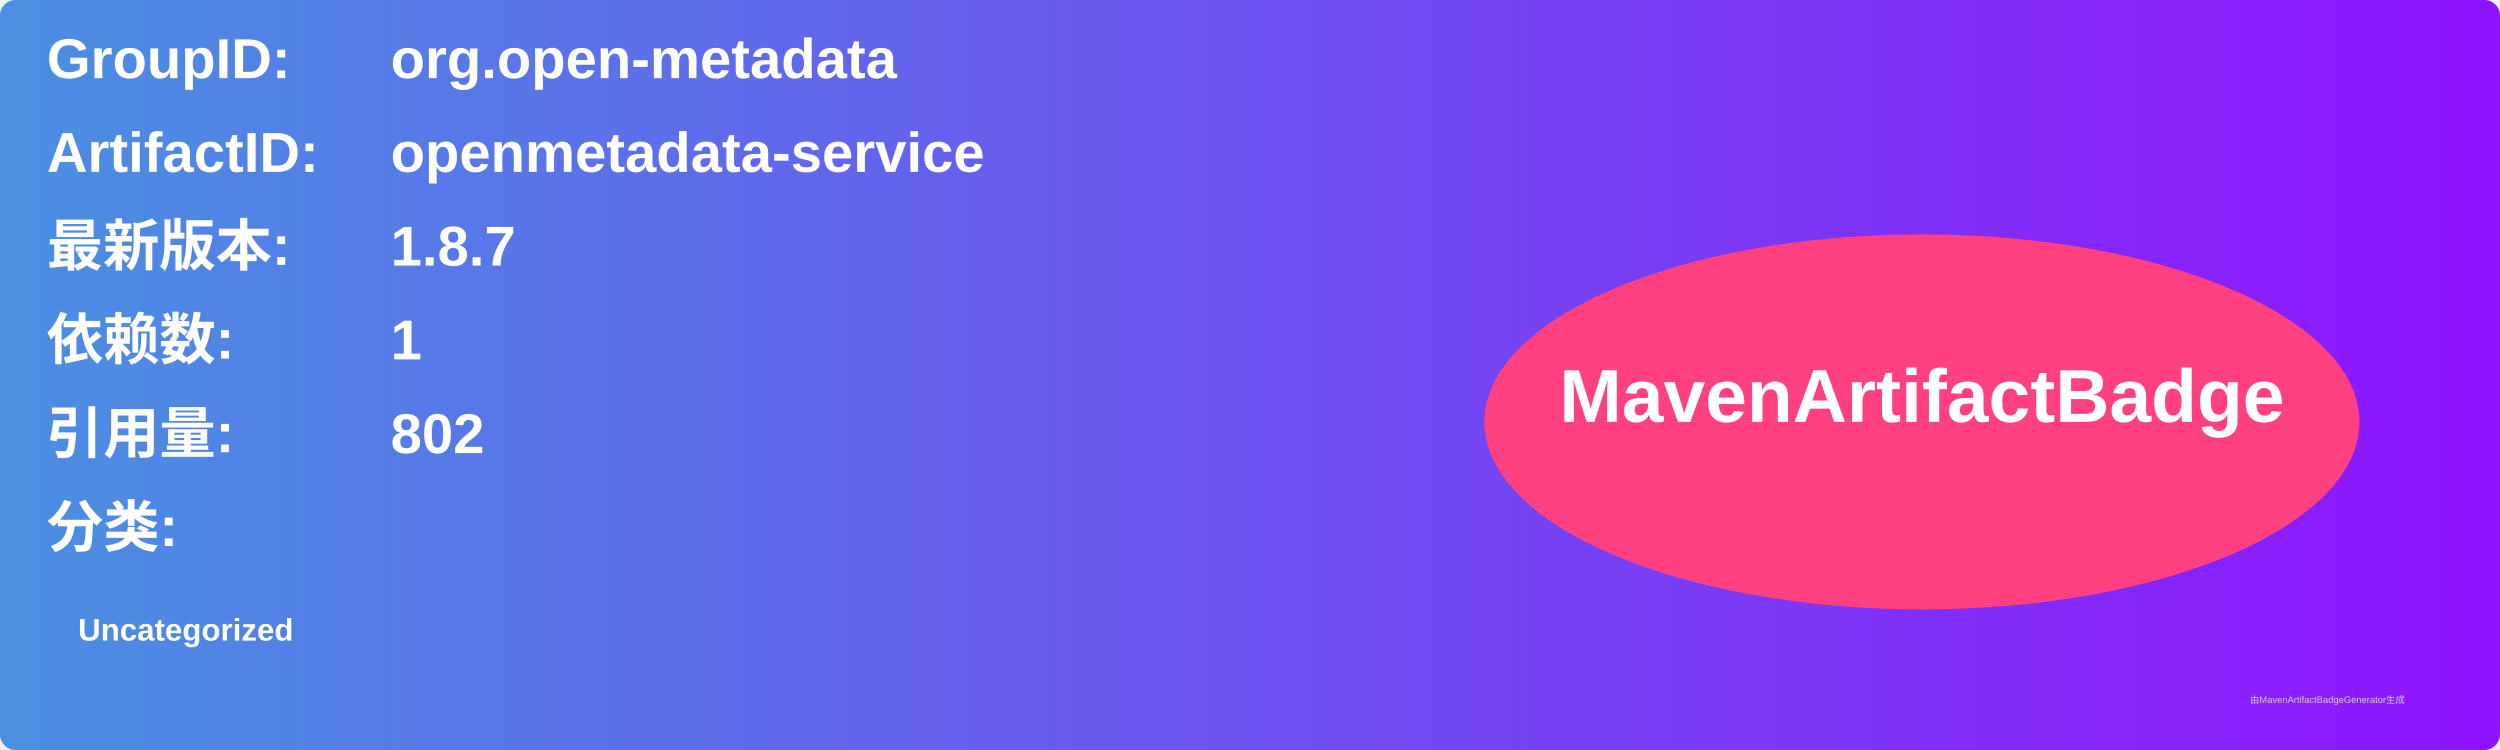
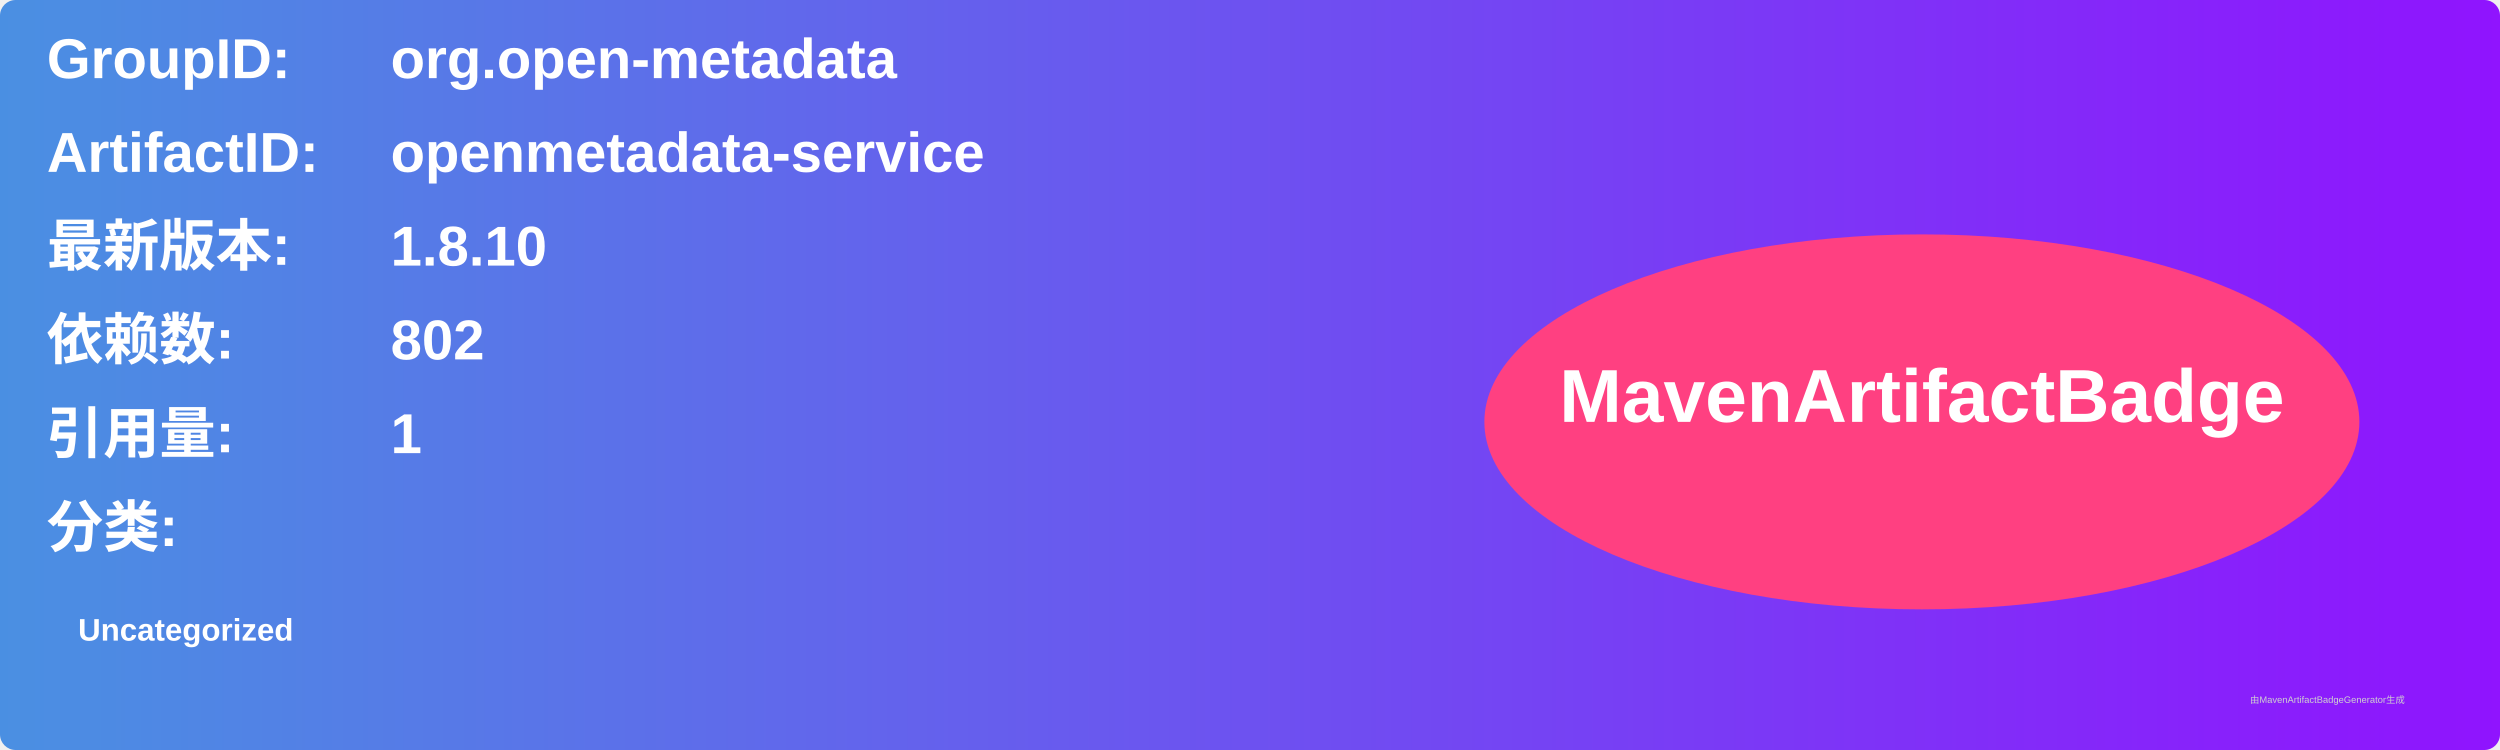
<svg xmlns="http://www.w3.org/2000/svg" width="800" height="240" viewBox="0 0 800 240">
  <linearGradient id="grad" x1="0%" y1="0%" x2="100%" y2="0%">
    <stop offset="0%" stop-color="#4a90e2" />
    <stop offset="100%" stop-color="#9013fe" />
  </linearGradient>
  <rect width="100%" height="100%" rx="5" ry="5" fill="url(#grad)" />
  <g transform="translate(15, 15)">
    <text x="0" y="10" font-family="Arial" font-size="18" fill="white" font-weight="bold" width="260">GroupID:</text>
    <text x="110" y="10" font-family="Arial" font-size="18" fill="white" font-weight="bold" width="460">org.open-metadata</text>
    <text x="0" y="40" font-family="Arial" font-size="18" fill="white" font-weight="bold" width="260">ArtifactID:</text>
    <text x="110" y="40" font-family="Arial" font-size="18" fill="white" font-weight="bold" width="460">openmetadata-service</text>
    <text x="0" y="70" font-family="Arial" font-size="18" fill="white" font-weight="bold">最新版本:</text>
    <text x="110" y="70" font-family="Arial" font-size="18" fill="white" font-weight="bold">
-       <tspan font-weight="bold">1.8.7</tspan>
+       <tspan font-weight="bold">1.8.10</tspan>
    </text>
    <text x="0" y="100" font-family="Arial" font-size="18" fill="white" font-weight="bold">依赖数: </text>
    <text x="110" y="100" font-family="Arial" font-size="18" fill="white">
-       <tspan font-weight="bold">1</tspan>
+       <tspan font-weight="bold">802</tspan>
    </text>
    <text x="0" y="130" font-family="Arial" font-size="18" fill="white" font-weight="bold">引用量: </text>
    <text x="110" y="130" font-family="Arial" font-size="18" fill="white">
-       <tspan font-weight="bold">802</tspan>
+       <tspan font-weight="bold">1</tspan>
    </text>
    <text x="0" y="160" font-family="Arial" font-size="18" fill="white" font-weight="bold">分类:</text>
    <text x="10" y="190" font-family="Arial" font-size="10" fill="white">
      <tspan font-weight="bold">Uncategorized</tspan>
    </text>
    <ellipse cx="600" cy="120" rx="140" ry="60" fill="#ff4081" />
    <text x="600" y="120" text-anchor="middle" font-family="Arial" font-size="24" fill="white" font-weight="bold">MavenArtifactBadge</text>
  </g>
  <text x="720" y="225" font-family="Arial" font-size="3" fill="#d0d0d0">由MavenArtifactBadgeGenerator生成</text>
</svg>
